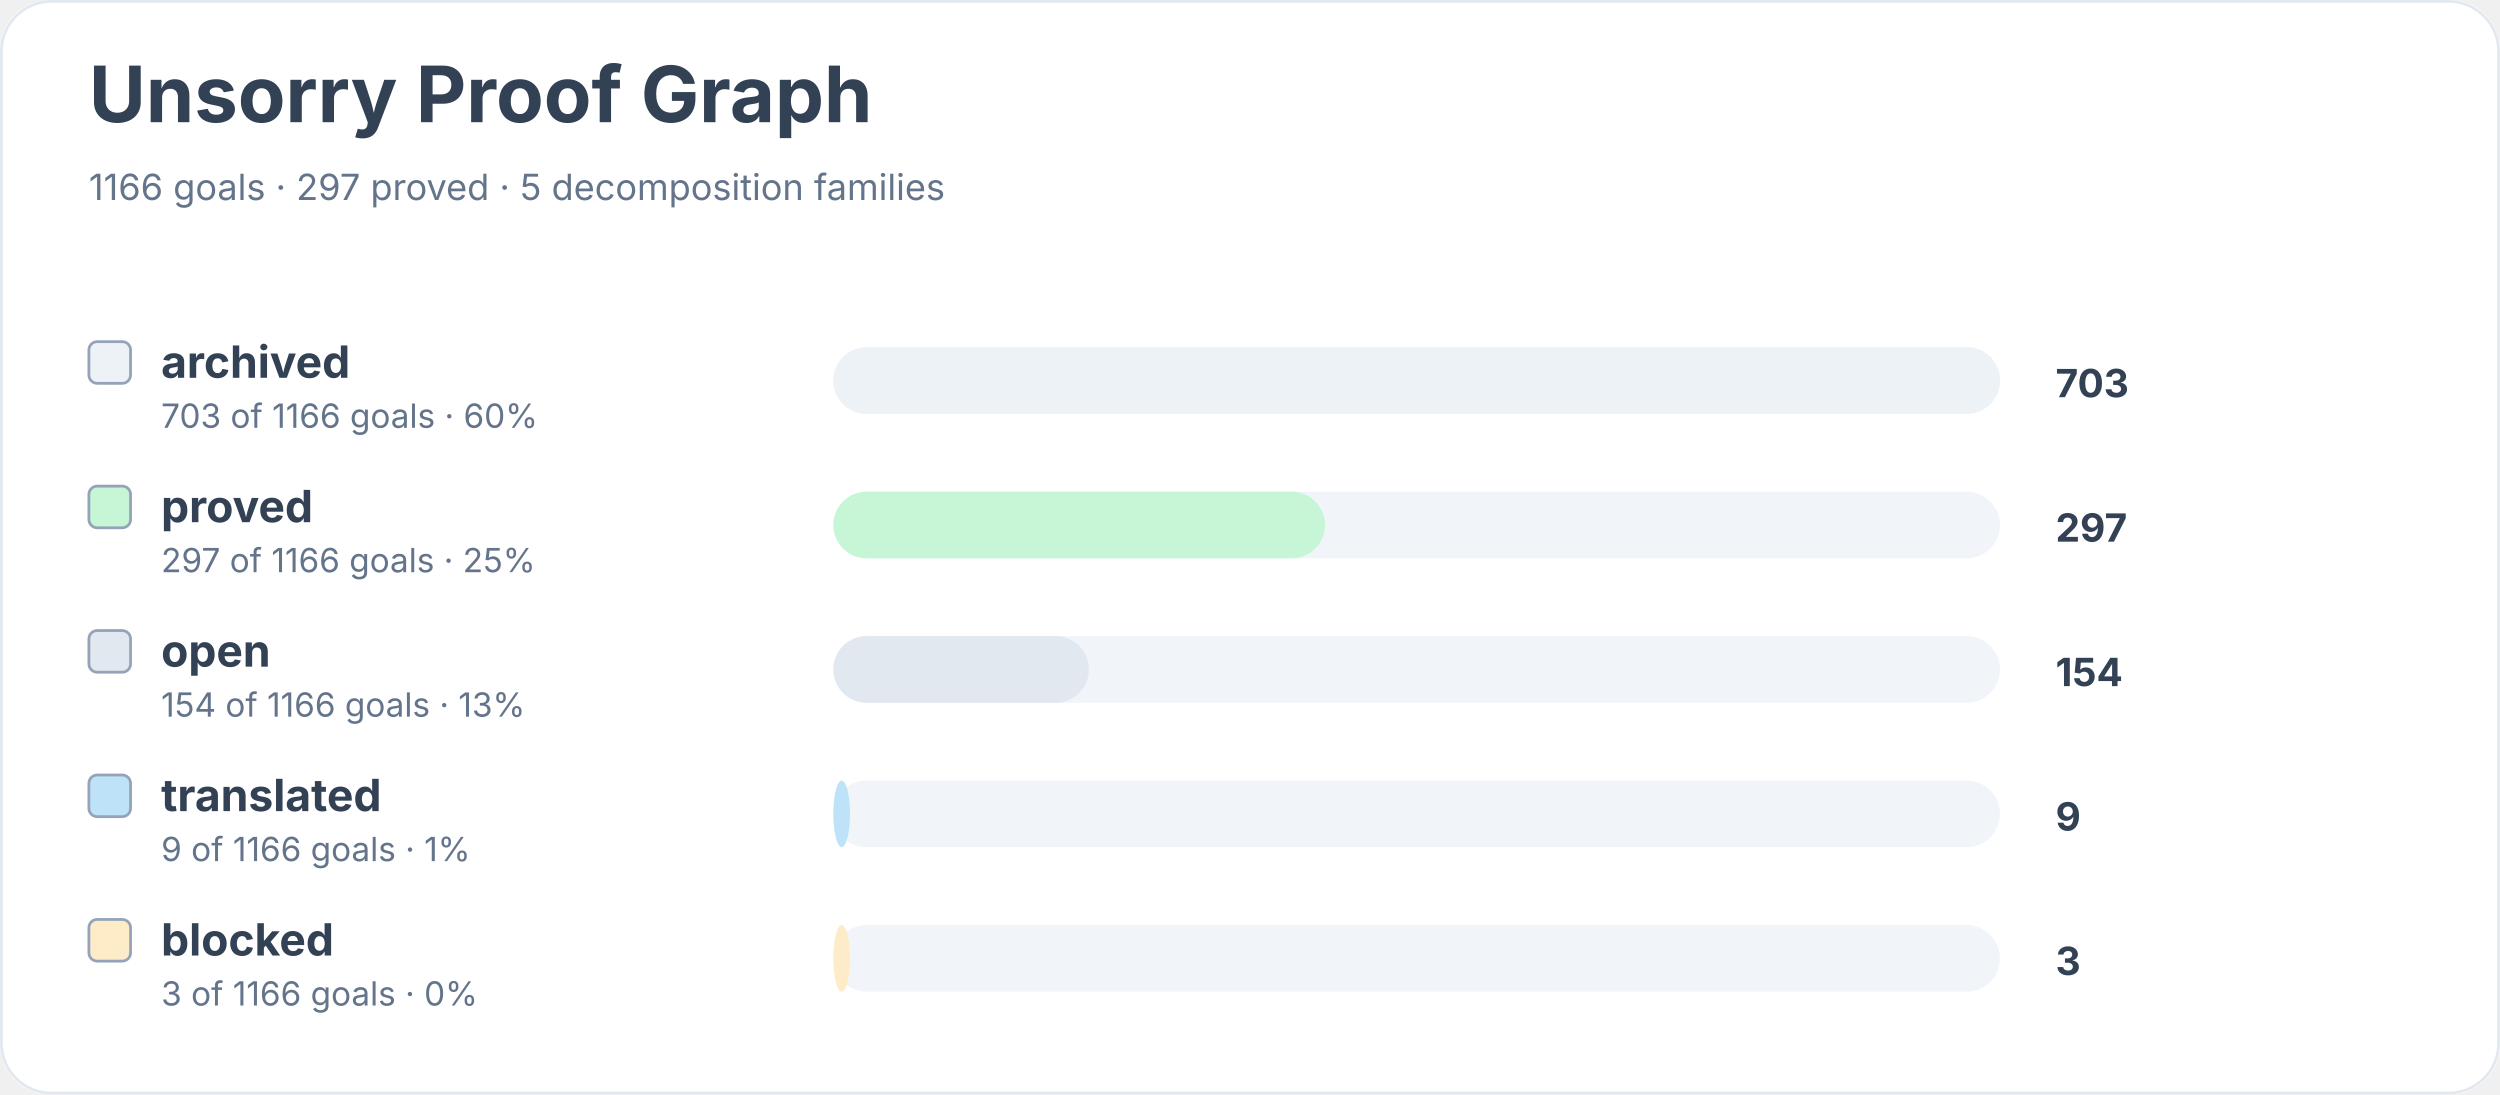
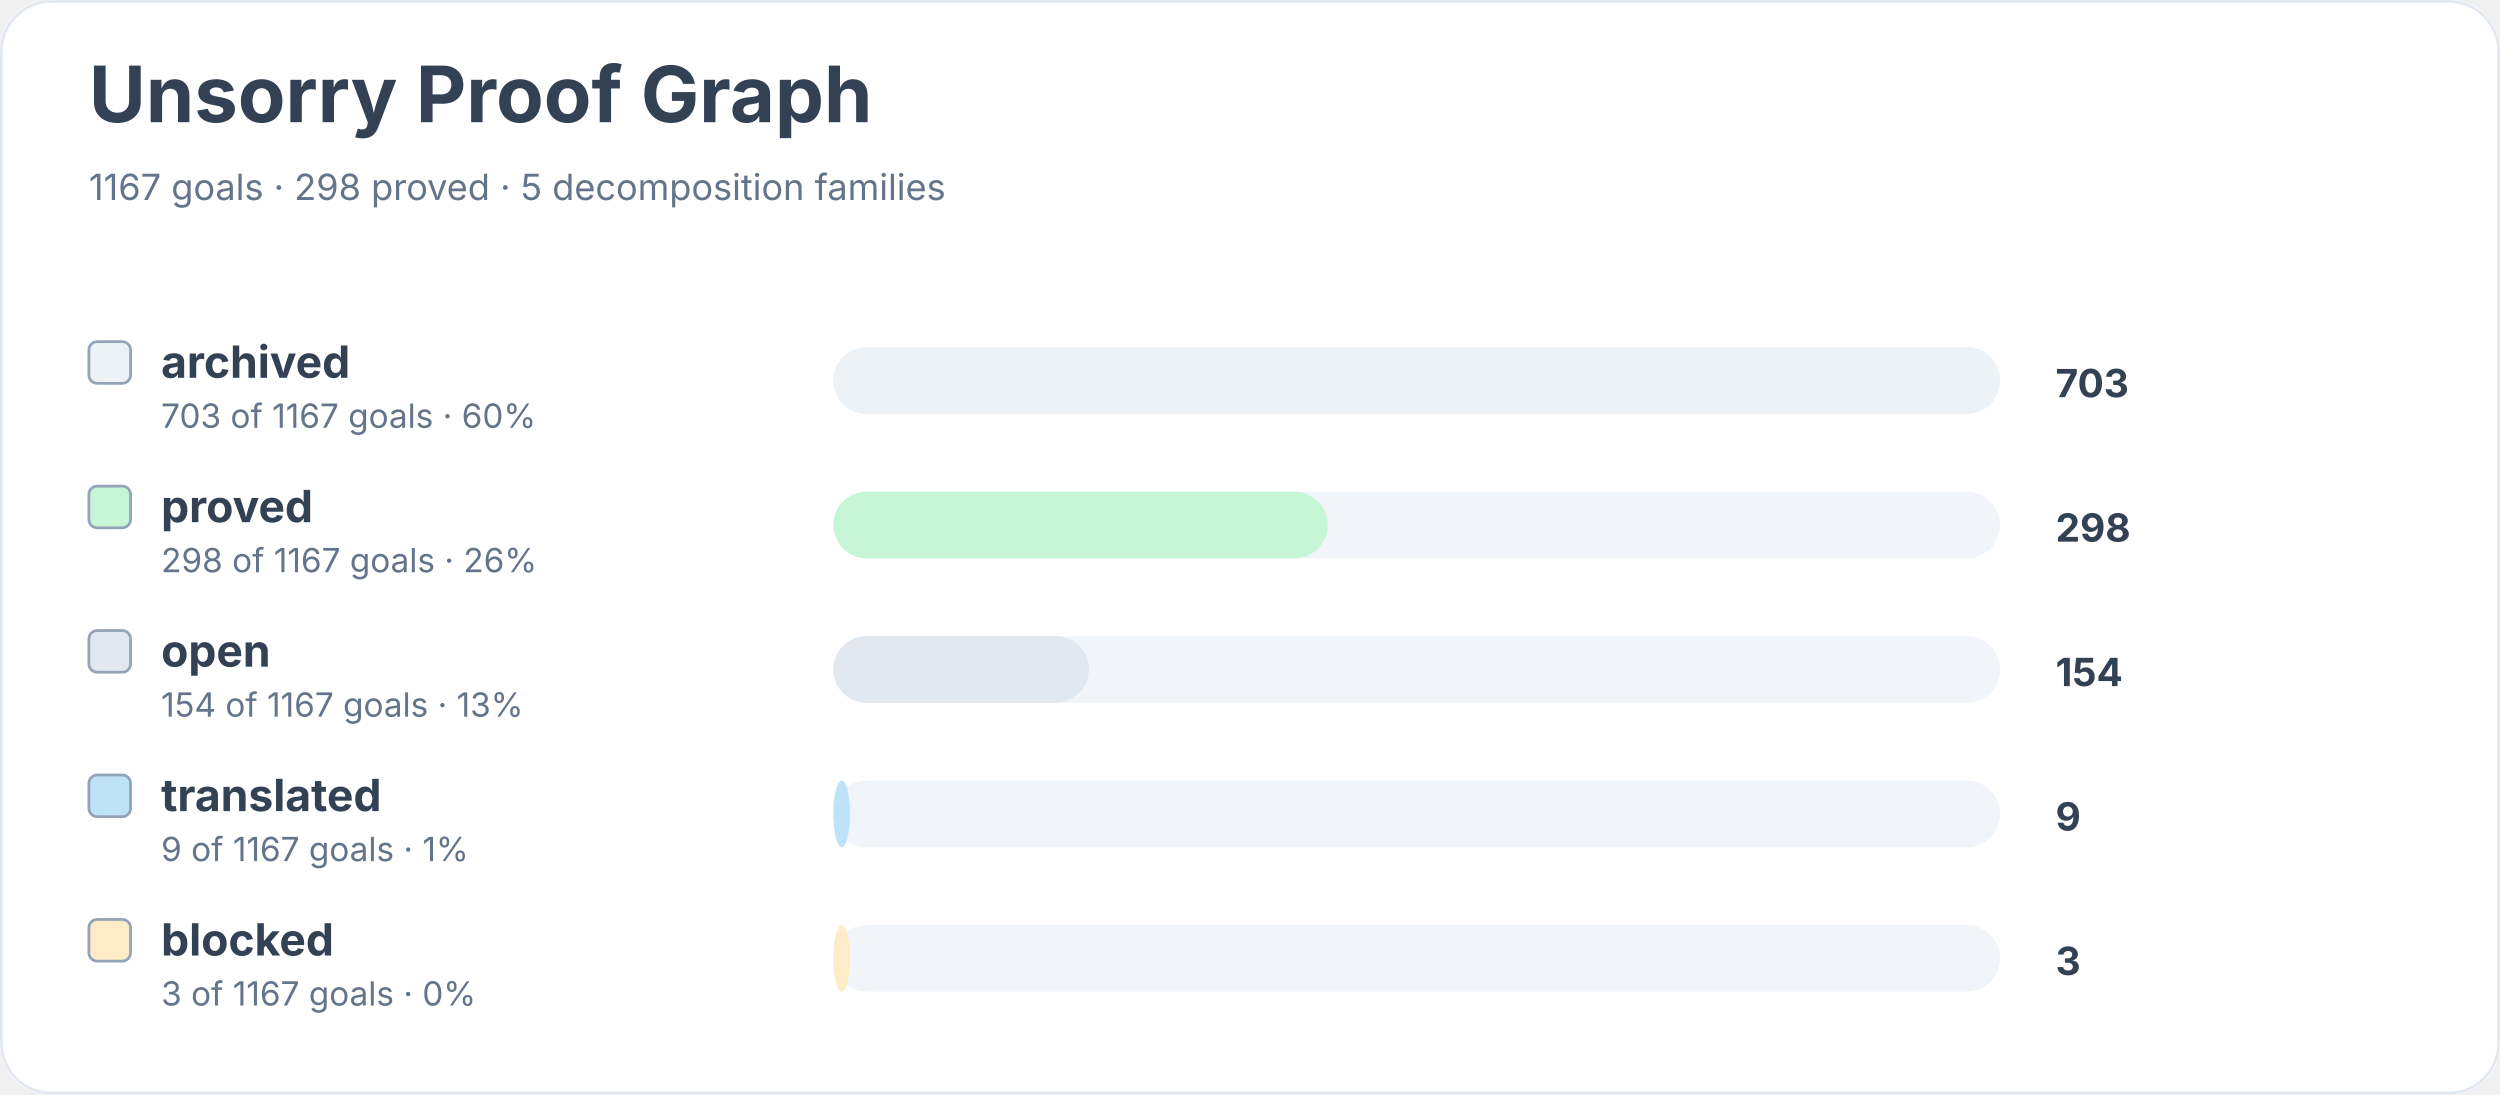
<svg xmlns="http://www.w3.org/2000/svg" width="900" height="394" viewBox="0 0 900 394" role="img" aria-labelledby="title desc">
  <rect width="900" height="100%" rx="18" fill="#ffffff" />
  <rect x="0.5" y="0.5" width="899" height="393" rx="18" fill="none" stroke="#e2e8f0" />
  <text x="32" y="44" font-family="Inter, system-ui, sans-serif" font-size="28" font-weight="700" fill="#334155">Unsorry Proof Graph</text>
-   <text x="32" y="72" font-family="Inter, system-ui, sans-serif" font-size="13" fill="#64748b">1166 goals · 297 proved · 5 decomposition families</text>
+   <text x="32" y="72" font-family="Inter, system-ui, sans-serif" font-size="13" fill="#64748b">1167 goals · 298 proved · 5 decomposition families</text>
  <rect x="32" y="123" width="15" height="15" rx="3" fill="#edf2f7" stroke="#94a3b8" />
  <text x="58" y="136" font-family="Inter, system-ui, sans-serif" font-size="16" font-weight="650" fill="#334155">archived</text>
-   <text x="58" y="154" font-family="Inter, system-ui, sans-serif" font-size="12" fill="#64748b">703 of 1166 goals · 60%</text>
+   <text x="58" y="154" font-family="Inter, system-ui, sans-serif" font-size="12" fill="#64748b">703 of 1167 goals · 60%</text>
  <rect x="300" y="125" width="420" height="24" rx="12" fill="#f1f5f9" />
  <rect x="300" y="125" width="420" height="24" rx="12" fill="#edf2f7" />
  <text x="740" y="143" font-family="Inter, system-ui, sans-serif" font-size="14" font-weight="700" fill="#334155">703</text>
  <rect x="32" y="175" width="15" height="15" rx="3" fill="#c6f6d5" stroke="#94a3b8" />
  <text x="58" y="188" font-family="Inter, system-ui, sans-serif" font-size="16" font-weight="650" fill="#334155">proved</text>
-   <text x="58" y="206" font-family="Inter, system-ui, sans-serif" font-size="12" fill="#64748b">297 of 1166 goals · 25%</text>
+   <text x="58" y="206" font-family="Inter, system-ui, sans-serif" font-size="12" fill="#64748b">298 of 1167 goals · 26%</text>
  <rect x="300" y="177" width="420" height="24" rx="12" fill="#f1f5f9" />
-   <rect x="300" y="177" width="177" height="24" rx="12" fill="#c6f6d5" />
-   <text x="740" y="195" font-family="Inter, system-ui, sans-serif" font-size="14" font-weight="700" fill="#334155">297</text>
+   <rect x="300" y="177" width="178" height="24" rx="12" fill="#c6f6d5" />
+   <text x="740" y="195" font-family="Inter, system-ui, sans-serif" font-size="14" font-weight="700" fill="#334155">298</text>
  <rect x="32" y="227" width="15" height="15" rx="3" fill="#e2e8f0" stroke="#94a3b8" />
  <text x="58" y="240" font-family="Inter, system-ui, sans-serif" font-size="16" font-weight="650" fill="#334155">open</text>
-   <text x="58" y="258" font-family="Inter, system-ui, sans-serif" font-size="12" fill="#64748b">154 of 1166 goals · 13%</text>
+   <text x="58" y="258" font-family="Inter, system-ui, sans-serif" font-size="12" fill="#64748b">154 of 1167 goals · 13%</text>
  <rect x="300" y="229" width="420" height="24" rx="12" fill="#f1f5f9" />
  <rect x="300" y="229" width="92" height="24" rx="12" fill="#e2e8f0" />
  <text x="740" y="247" font-family="Inter, system-ui, sans-serif" font-size="14" font-weight="700" fill="#334155">154</text>
  <rect x="32" y="279" width="15" height="15" rx="3" fill="#bee3f8" stroke="#94a3b8" />
  <text x="58" y="292" font-family="Inter, system-ui, sans-serif" font-size="16" font-weight="650" fill="#334155">translated</text>
-   <text x="58" y="310" font-family="Inter, system-ui, sans-serif" font-size="12" fill="#64748b">9 of 1166 goals · 1%</text>
+   <text x="58" y="310" font-family="Inter, system-ui, sans-serif" font-size="12" fill="#64748b">9 of 1167 goals · 1%</text>
  <rect x="300" y="281" width="420" height="24" rx="12" fill="#f1f5f9" />
  <rect x="300" y="281" width="6" height="24" rx="12" fill="#bee3f8" />
  <text x="740" y="299" font-family="Inter, system-ui, sans-serif" font-size="14" font-weight="700" fill="#334155">9</text>
  <rect x="32" y="331" width="15" height="15" rx="3" fill="#feebc8" stroke="#94a3b8" />
  <text x="58" y="344" font-family="Inter, system-ui, sans-serif" font-size="16" font-weight="650" fill="#334155">blocked</text>
-   <text x="58" y="362" font-family="Inter, system-ui, sans-serif" font-size="12" fill="#64748b">3 of 1166 goals · 0%</text>
+   <text x="58" y="362" font-family="Inter, system-ui, sans-serif" font-size="12" fill="#64748b">3 of 1167 goals · 0%</text>
  <rect x="300" y="333" width="420" height="24" rx="12" fill="#f1f5f9" />
  <rect x="300" y="333" width="6" height="24" rx="12" fill="#feebc8" />
  <text x="740" y="351" font-family="Inter, system-ui, sans-serif" font-size="14" font-weight="700" fill="#334155">3</text>
</svg>
